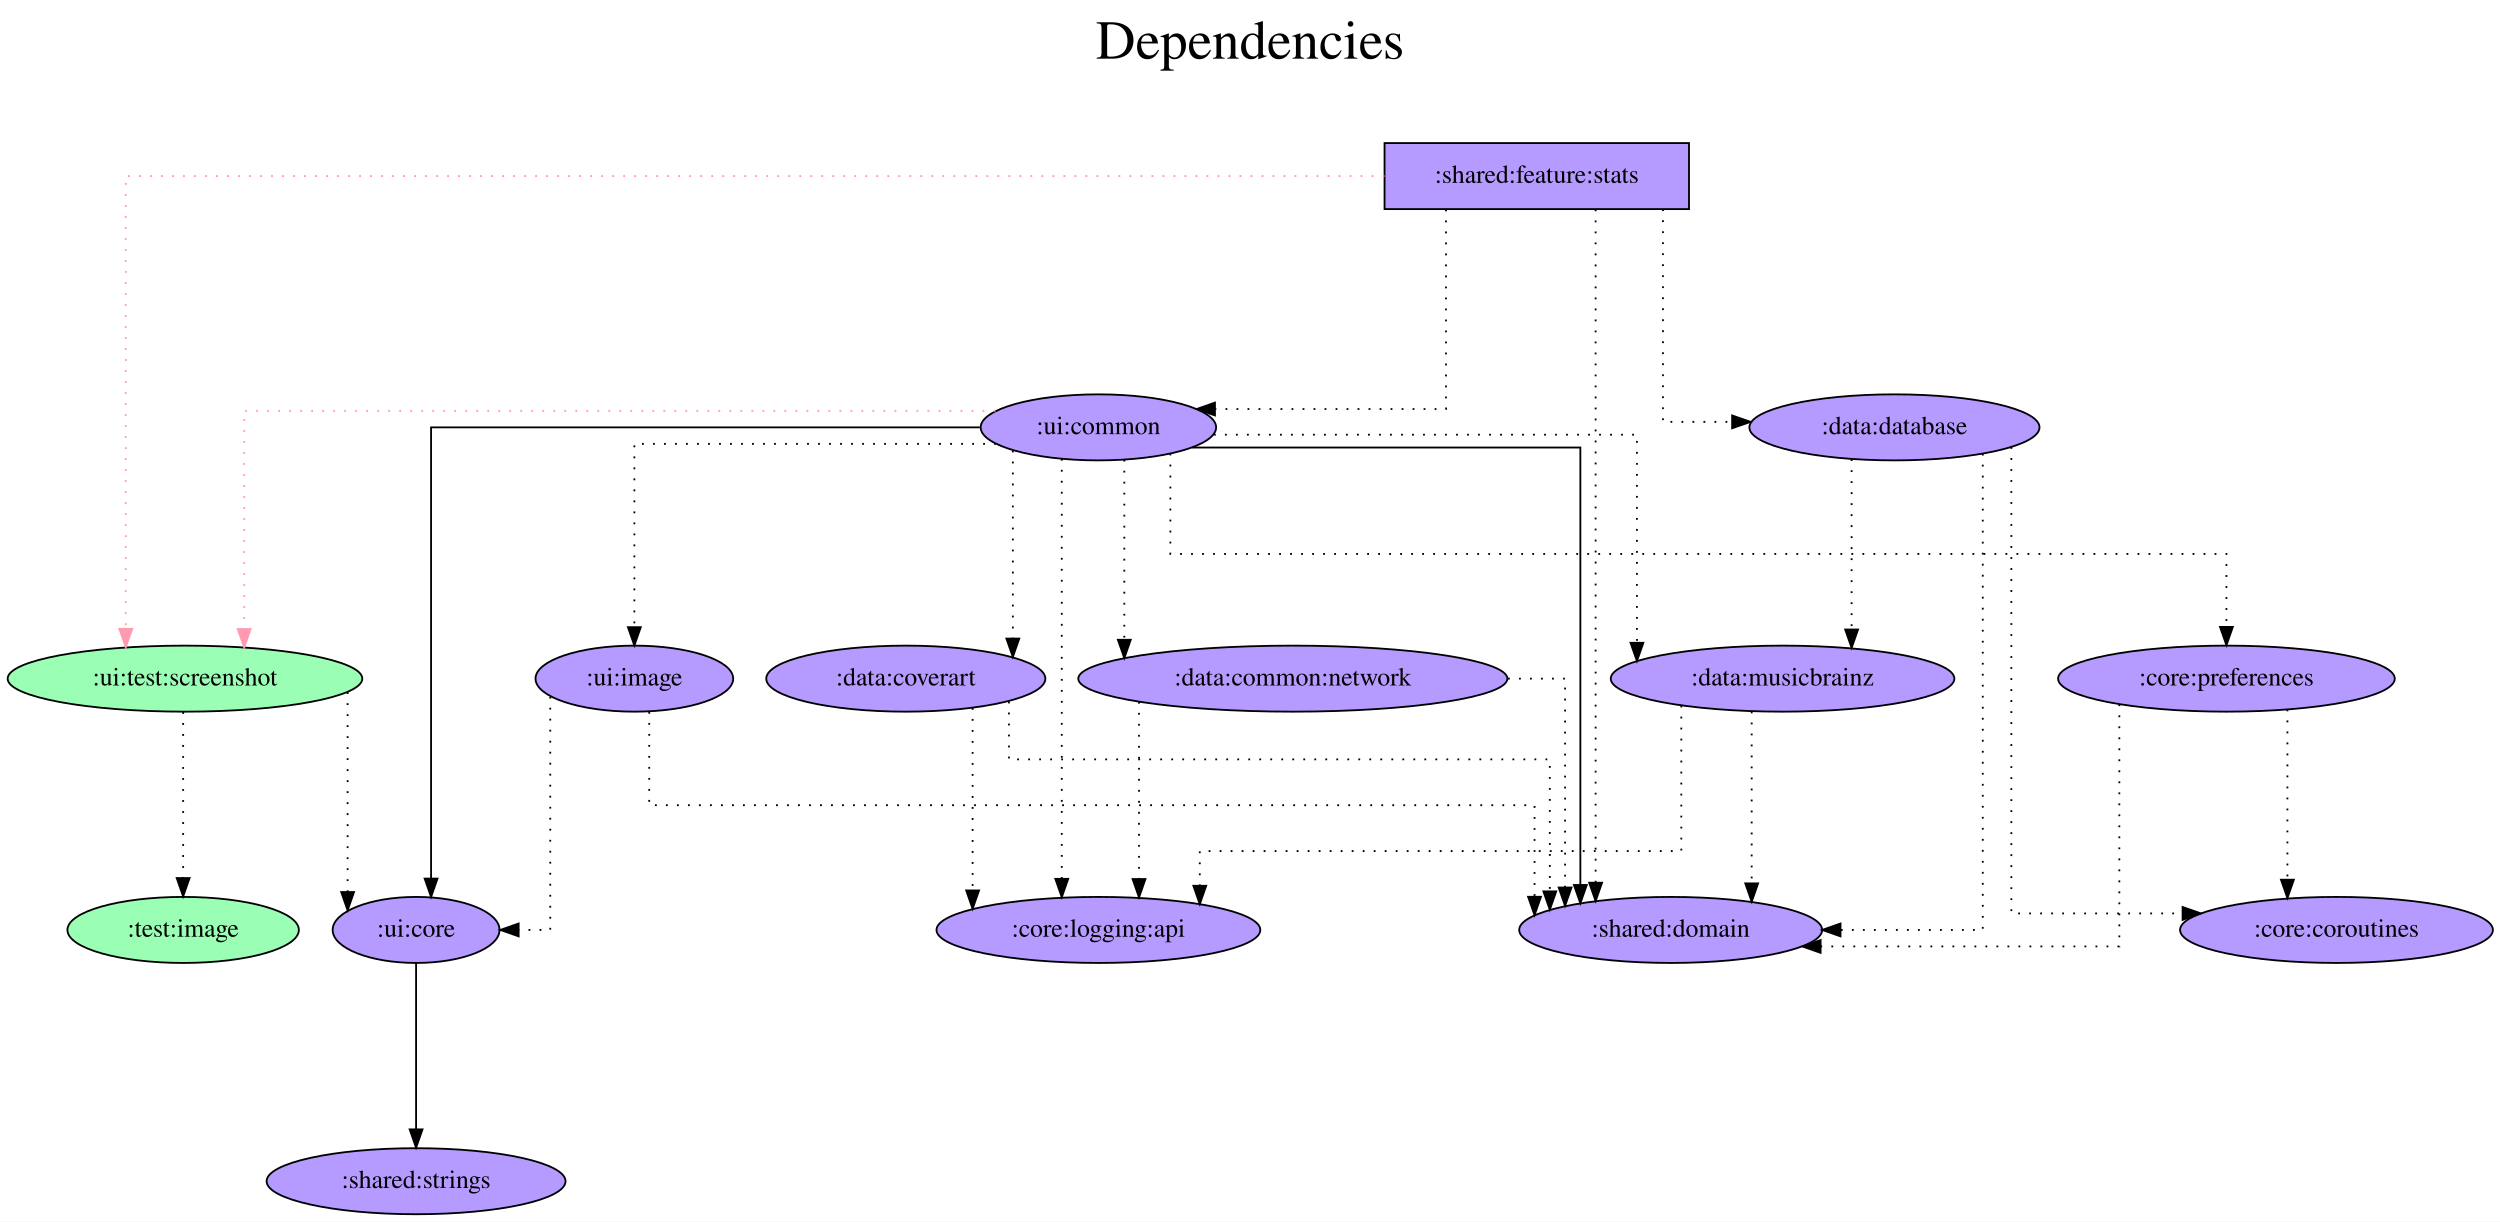
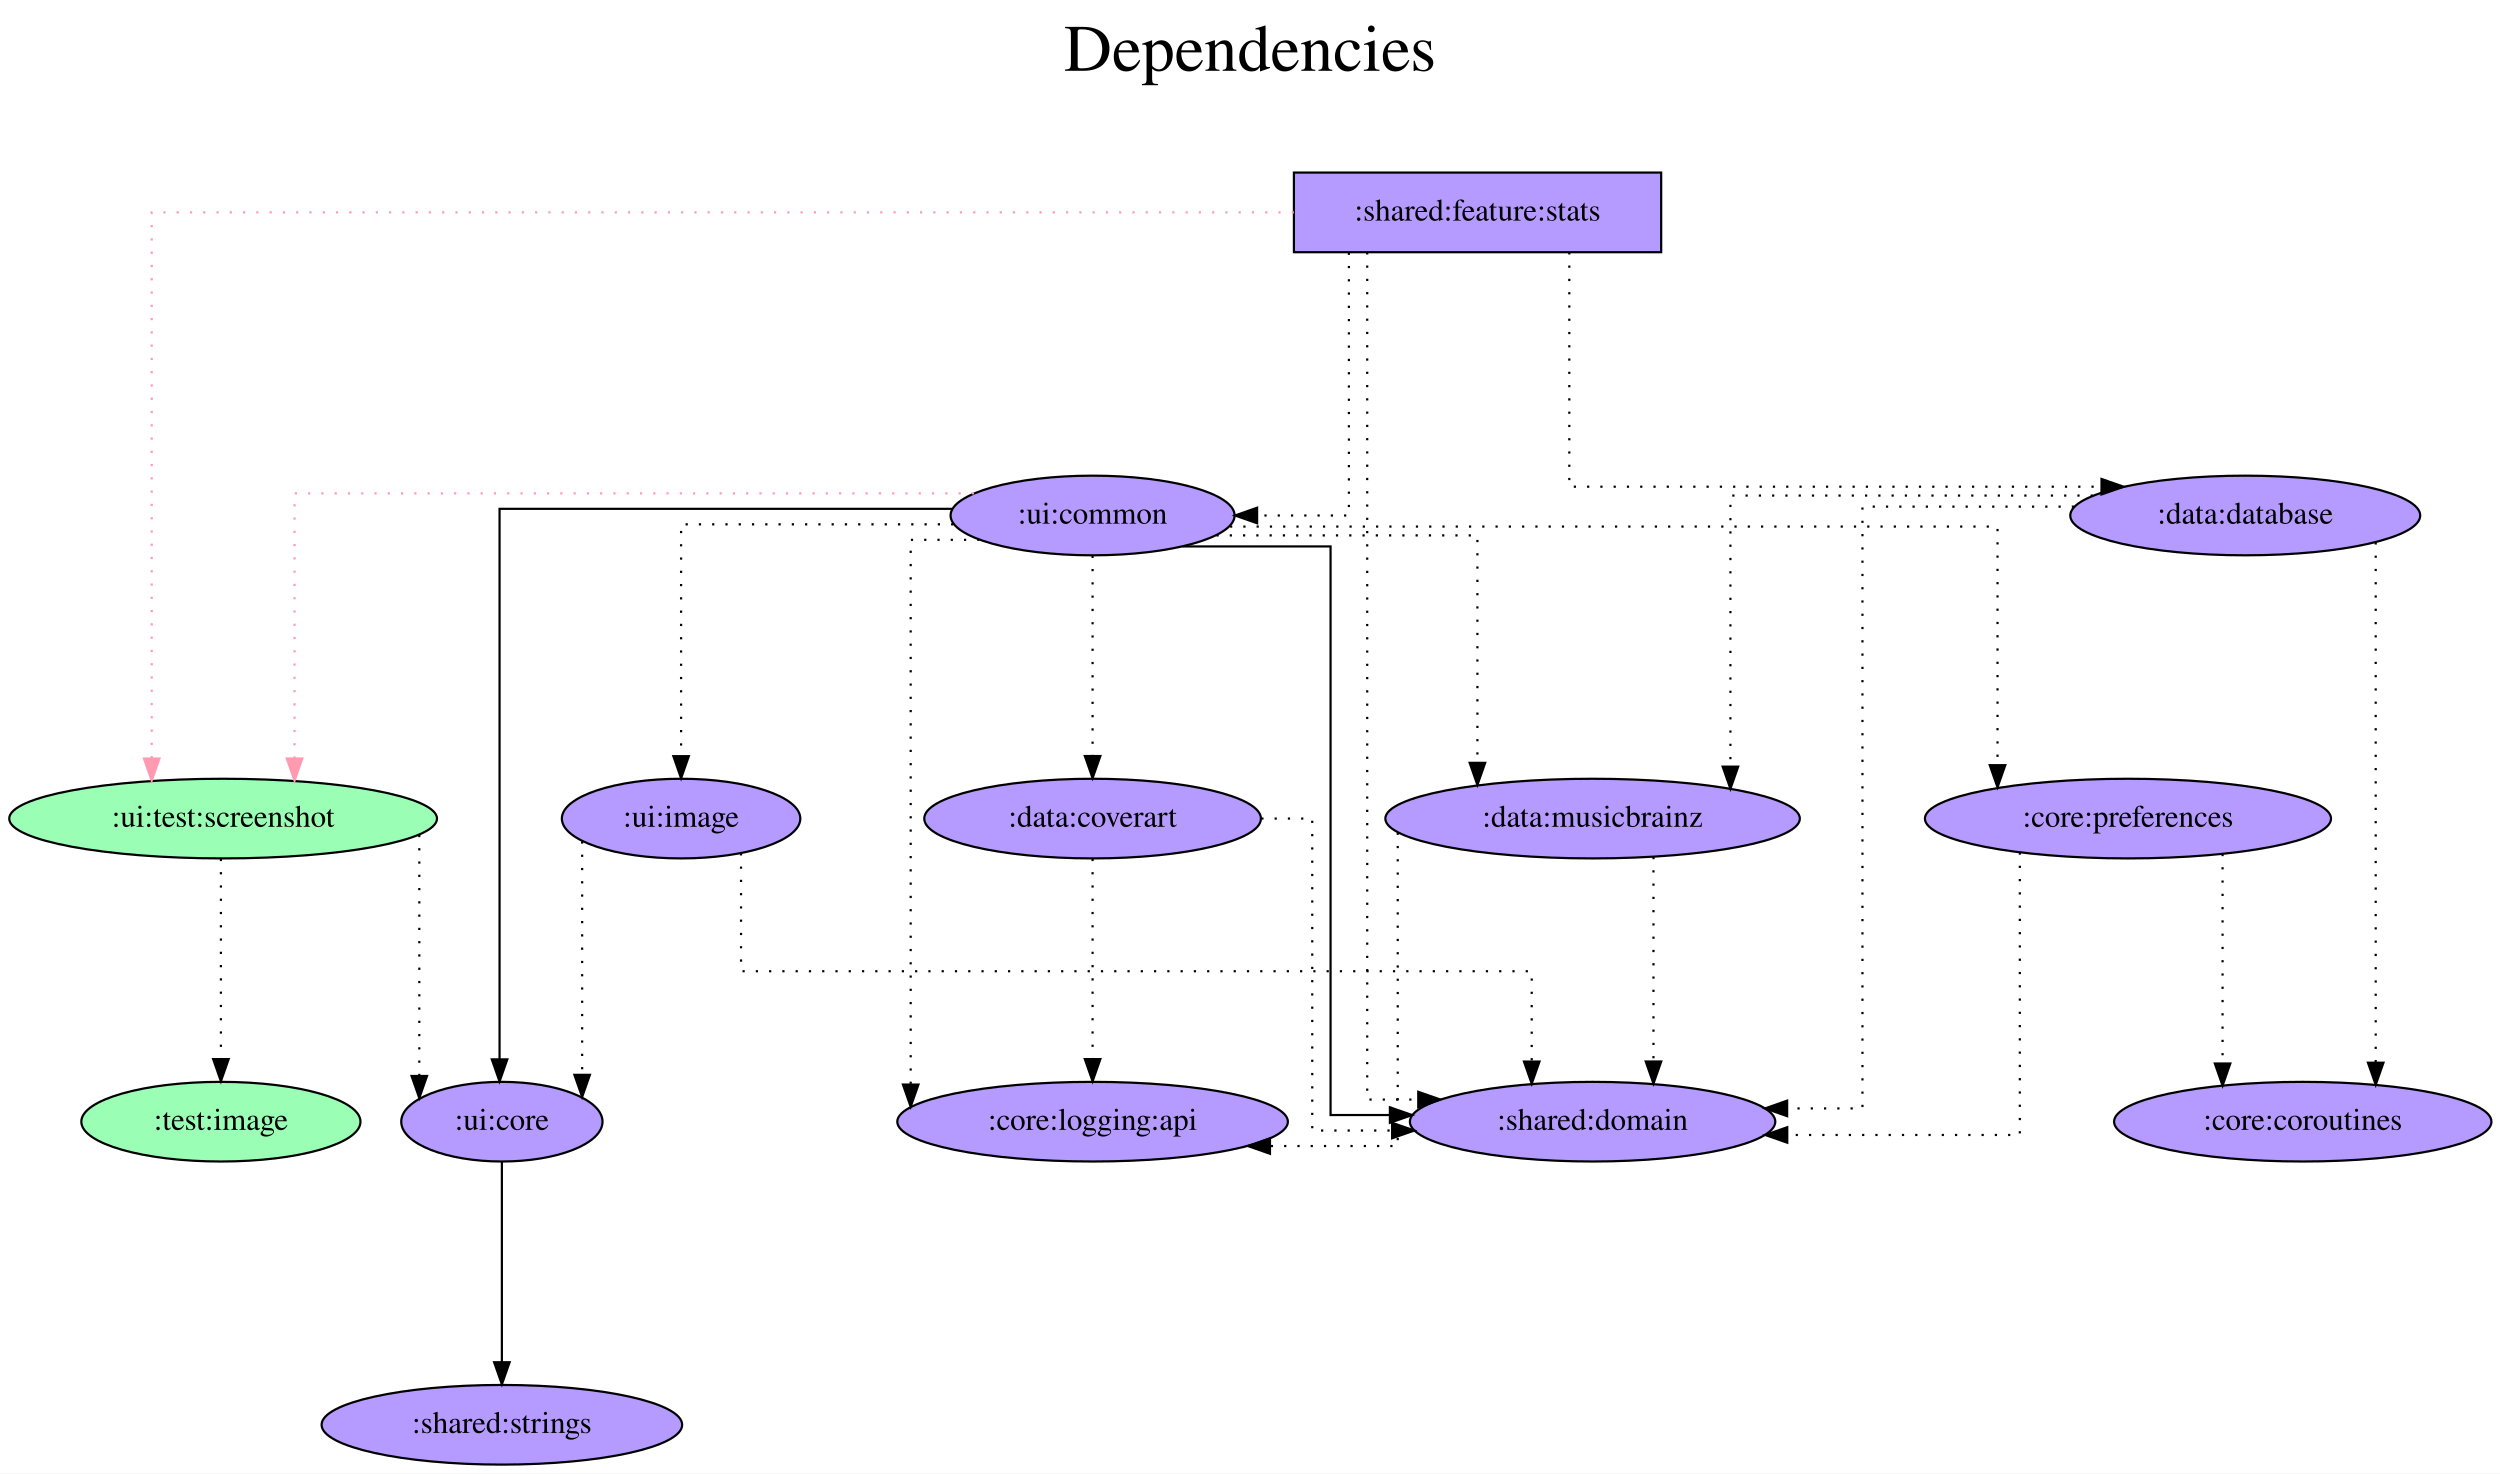
- <svg xmlns="http://www.w3.org/2000/svg" width="1363pt" height="666pt" viewBox="0.00 0.00 1362.98 666.00">
+ <svg xmlns="http://www.w3.org/2000/svg" width="1130pt" height="666pt" viewBox="0.00 0.00 1129.98 666.00">
  <g id="graph0" class="graph" transform="scale(1 1) rotate(0) translate(4 662)">
-     <polygon fill="white" stroke="transparent" points="-4,4 -4,-662 1358.98,-662 1358.98,4 -4,4" />
-     <text text-anchor="middle" x="677.49" y="-630" font-family="Times,serif" font-size="30.00">Dependencies</text>
-     <text text-anchor="middle" x="677.49" y="-597" font-family="Times,serif" font-size="30.00"> </text>
+     <polygon fill="white" stroke="transparent" points="-4,4 -4,-662 1125.98,-662 1125.98,4 -4,4" />
+     <text text-anchor="middle" x="560.99" y="-630" font-family="Times,serif" font-size="30.00">Dependencies</text>
+     <text text-anchor="middle" x="560.99" y="-597" font-family="Times,serif" font-size="30.00"> </text>
    <g id="node1" class="node">
-       <polygon fill="#b59aff" stroke="black" points="916.84,-584 750.84,-584 750.84,-548 916.84,-548 916.84,-584" />
-       <text text-anchor="middle" x="833.84" y="-562.3" font-family="Times,serif" font-size="14.00">:shared:feature:stats</text>
+       <polygon fill="#b59aff" stroke="black" points="746.84,-584 580.84,-584 580.84,-548 746.84,-548 746.84,-584" />
+       <text text-anchor="middle" x="663.84" y="-562.3" font-family="Times,serif" font-size="14.00">:shared:feature:stats</text>
    </g>
    <g id="node2" class="node">
      <ellipse fill="#9affb5" stroke="black" cx="96.84" cy="-292" rx="96.68" ry="18" />
      <text text-anchor="middle" x="96.84" y="-288.3" font-family="Times,serif" font-size="14.00">:ui:test:screenshot</text>
    </g>
    <g id="edge1" class="edge">
-       <path fill="none" stroke="#ff9ab1" stroke-dasharray="1,5" d="M750.78,-566C551.86,-566 64.56,-566 64.56,-566 64.56,-566 64.56,-319.14 64.56,-319.14" />
+       <path fill="none" stroke="#ff9ab1" stroke-dasharray="1,5" d="M580.83,-566C416.3,-566 64.56,-566 64.56,-566 64.56,-566 64.56,-319.14 64.56,-319.14" />
      <polygon fill="#ff9ab1" stroke="#ff9ab1" points="68.06,-319.14 64.56,-309.14 61.06,-319.14 68.06,-319.14" />
    </g>
    <g id="node3" class="node">
-       <ellipse fill="#b59aff" stroke="black" cx="594.84" cy="-429" rx="64.19" ry="18" />
-       <text text-anchor="middle" x="594.84" y="-425.3" font-family="Times,serif" font-size="14.00">:ui:common</text>
+       <ellipse fill="#b59aff" stroke="black" cx="489.84" cy="-429" rx="64.19" ry="18" />
+       <text text-anchor="middle" x="489.84" y="-425.3" font-family="Times,serif" font-size="14.00">:ui:common</text>
    </g>
    <g id="edge2" class="edge">
-       <path fill="none" stroke="black" stroke-dasharray="1,5" d="M784.34,-547.8C784.34,-512.69 784.34,-439 784.34,-439 784.34,-439 658.38,-439 658.38,-439" />
-       <polygon fill="black" stroke="black" points="658.38,-435.5 648.38,-439 658.38,-442.5 658.38,-435.5" />
+       <path fill="none" stroke="black" stroke-dasharray="1,5" d="M605.69,-547.81C605.69,-510.54 605.69,-429 605.69,-429 605.69,-429 564.2,-429 564.2,-429" />
+       <polygon fill="black" stroke="black" points="564.2,-425.5 554.2,-429 564.2,-432.5 564.2,-425.5" />
    </g>
    <g id="node4" class="node">
-       <ellipse fill="#b59aff" stroke="black" cx="906.84" cy="-155" rx="82.59" ry="18" />
-       <text text-anchor="middle" x="906.84" y="-151.3" font-family="Times,serif" font-size="14.00">:shared:domain</text>
+       <ellipse fill="#b59aff" stroke="black" cx="715.84" cy="-155" rx="82.59" ry="18" />
+       <text text-anchor="middle" x="715.84" y="-151.3" font-family="Times,serif" font-size="14.00">:shared:domain</text>
    </g>
    <g id="edge3" class="edge">
-       <path fill="none" stroke="black" stroke-dasharray="1,5" d="M865.92,-547.81C865.92,-547.81 865.92,-180.73 865.92,-180.73" />
-       <polygon fill="black" stroke="black" points="869.42,-180.73 865.92,-170.73 862.42,-180.73 869.42,-180.73" />
+       <path fill="none" stroke="black" stroke-dasharray="1,5" d="M613.97,-547.99C613.97,-469.96 613.97,-165 613.97,-165 613.97,-165 637.04,-165 637.04,-165" />
+       <polygon fill="black" stroke="black" points="637.04,-168.5 647.04,-165 637.04,-161.5 637.04,-168.5" />
    </g>
    <g id="node5" class="node">
-       <ellipse fill="#b59aff" stroke="black" cx="1028.84" cy="-429" rx="79.09" ry="18" />
-       <text text-anchor="middle" x="1028.84" y="-425.3" font-family="Times,serif" font-size="14.00">:data:database</text>
+       <ellipse fill="#b59aff" stroke="black" cx="1010.84" cy="-429" rx="79.09" ry="18" />
+       <text text-anchor="middle" x="1010.84" y="-425.3" font-family="Times,serif" font-size="14.00">:data:database</text>
    </g>
    <g id="edge4" class="edge">
-       <path fill="none" stroke="black" stroke-dasharray="1,5" d="M902.64,-547.93C902.64,-511.35 902.64,-432 902.64,-432 902.64,-432 940.35,-432 940.35,-432" />
-       <polygon fill="black" stroke="black" points="940.35,-435.5 950.35,-432 940.35,-428.5 940.35,-435.5" />
+       <path fill="none" stroke="black" stroke-dasharray="1,5" d="M705.31,-547.97C705.31,-513.58 705.31,-442 705.31,-442 705.31,-442 945.87,-442 945.87,-442" />
+       <polygon fill="black" stroke="black" points="945.87,-445.5 955.87,-442 945.87,-438.5 945.87,-445.5" />
    </g>
    <g id="node6" class="node">
      <ellipse fill="#b59aff" stroke="black" cx="222.84" cy="-155" rx="45.49" ry="18" />
      <text text-anchor="middle" x="222.84" y="-151.3" font-family="Times,serif" font-size="14.00">:ui:core</text>
    </g>
    <g id="edge5" class="edge">
      <path fill="none" stroke="black" stroke-dasharray="1,5" d="M185.51,-284.63C185.51,-284.63 185.51,-175.67 185.51,-175.67" />
      <polygon fill="black" stroke="black" points="189.01,-175.67 185.51,-165.67 182.01,-175.67 189.01,-175.67" />
    </g>
    <g id="node7" class="node">
      <ellipse fill="#9affb5" stroke="black" cx="95.84" cy="-155" rx="63.09" ry="18" />
      <text text-anchor="middle" x="95.84" y="-151.3" font-family="Times,serif" font-size="14.00">:test:image</text>
    </g>
    <g id="edge6" class="edge">
      <path fill="none" stroke="black" stroke-dasharray="1,5" d="M95.84,-273.81C95.84,-273.81 95.84,-183.27 95.84,-183.27" />
      <polygon fill="black" stroke="black" points="99.34,-183.27 95.84,-173.27 92.34,-183.27 99.34,-183.27" />
    </g>
    <g id="edge7" class="edge">
-       <path fill="none" stroke="#ff9ab1" stroke-dasharray="1,5" d="M538.66,-438C414.8,-438 129.12,-438 129.12,-438 129.12,-438 129.12,-319.03 129.12,-319.03" />
-       <polygon fill="#ff9ab1" stroke="#ff9ab1" points="132.62,-319.03 129.12,-309.03 125.62,-319.03 132.62,-319.03" />
+       <path fill="none" stroke="#ff9ab1" stroke-dasharray="1,5" d="M436.23,-439C335.74,-439 129.12,-439 129.12,-439 129.12,-439 129.12,-319.15 129.12,-319.15" />
+       <polygon fill="#ff9ab1" stroke="#ff9ab1" points="132.62,-319.15 129.12,-309.15 125.62,-319.15 132.62,-319.15" />
    </g>
    <g id="edge8" class="edge">
-       <path fill="none" stroke="black" d="M645.82,-418C722.23,-418 857.6,-418 857.6,-418 857.6,-418 857.6,-179.51 857.6,-179.51" />
-       <polygon fill="black" stroke="black" points="861.1,-179.51 857.6,-169.51 854.1,-179.51 861.1,-179.51" />
+       <path fill="none" stroke="black" d="M530.51,-415C560.97,-415 597.4,-415 597.4,-415 597.4,-415 597.4,-158 597.4,-158 597.4,-158 624.23,-158 624.23,-158" />
+       <polygon fill="black" stroke="black" points="624.23,-161.5 634.23,-158 624.23,-154.5 624.23,-161.5" />
    </g>
    <g id="edge9" class="edge">
-       <path fill="none" stroke="black" d="M530.21,-429C425.66,-429 231.01,-429 231.01,-429 231.01,-429 231.01,-182.98 231.01,-182.98" />
-       <polygon fill="black" stroke="black" points="234.51,-182.98 231.01,-172.98 227.51,-182.98 234.51,-182.98" />
+       <path fill="none" stroke="black" d="M426.32,-432C347.05,-432 221.79,-432 221.79,-432 221.79,-432 221.79,-183.17 221.79,-183.17" />
+       <polygon fill="black" stroke="black" points="225.29,-183.17 221.79,-173.17 218.29,-183.17 225.29,-183.17" />
    </g>
    <g id="node8" class="node">
      <ellipse fill="#b59aff" stroke="black" cx="489.84" cy="-292" rx="76.09" ry="18" />
      <text text-anchor="middle" x="489.84" y="-288.3" font-family="Times,serif" font-size="14.00">:data:coverart</text>
    </g>
    <g id="edge10" class="edge">
-       <path fill="none" stroke="black" stroke-dasharray="1,5" d="M548.19,-416.36C548.19,-416.36 548.19,-313.83 548.19,-313.83" />
-       <polygon fill="black" stroke="black" points="551.69,-313.83 548.19,-303.83 544.69,-313.83 551.69,-313.83" />
+       <path fill="none" stroke="black" stroke-dasharray="1,5" d="M489.84,-410.81C489.84,-410.81 489.84,-320.27 489.84,-320.27" />
+       <polygon fill="black" stroke="black" points="493.34,-320.27 489.84,-310.27 486.34,-320.27 493.34,-320.27" />
    </g>
    <g id="node9" class="node">
-       <ellipse fill="#b59aff" stroke="black" cx="967.84" cy="-292" rx="93.68" ry="18" />
-       <text text-anchor="middle" x="967.84" y="-288.3" font-family="Times,serif" font-size="14.00">:data:musicbrainz</text>
+       <ellipse fill="#b59aff" stroke="black" cx="715.84" cy="-292" rx="93.68" ry="18" />
+       <text text-anchor="middle" x="715.84" y="-288.3" font-family="Times,serif" font-size="14.00">:data:musicbrainz</text>
    </g>
    <g id="edge11" class="edge">
-       <path fill="none" stroke="black" stroke-dasharray="1,5" d="M657.83,-425C744.1,-425 888.45,-425 888.45,-425 888.45,-425 888.45,-311.57 888.45,-311.57" />
-       <polygon fill="black" stroke="black" points="891.95,-311.56 888.45,-301.57 884.95,-311.57 891.95,-311.56" />
+       <path fill="none" stroke="black" stroke-dasharray="1,5" d="M545.83,-420C596.68,-420 663.78,-420 663.78,-420 663.78,-420 663.78,-317.19 663.78,-317.19" />
+       <polygon fill="black" stroke="black" points="667.28,-317.19 663.78,-307.19 660.28,-317.19 667.28,-317.19" />
    </g>
    <g id="node10" class="node">
-       <ellipse fill="#b59aff" stroke="black" cx="700.84" cy="-292" rx="116.98" ry="18" />
-       <text text-anchor="middle" x="700.84" y="-288.3" font-family="Times,serif" font-size="14.00">:data:common:network</text>
+       <ellipse fill="#b59aff" stroke="black" cx="957.84" cy="-292" rx="91.78" ry="18" />
+       <text text-anchor="middle" x="957.84" y="-288.3" font-family="Times,serif" font-size="14.00">:core:preferences</text>
    </g>
    <g id="edge12" class="edge">
-       <path fill="none" stroke="black" stroke-dasharray="1,5" d="M608.96,-411.37C608.96,-411.37 608.96,-313.2 608.96,-313.2" />
-       <polygon fill="black" stroke="black" points="612.46,-313.2 608.96,-303.2 605.46,-313.2 612.46,-313.2" />
+       <path fill="none" stroke="black" stroke-dasharray="1,5" d="M551.96,-424C666.39,-424 898.87,-424 898.87,-424 898.87,-424 898.87,-316.13 898.87,-316.13" />
+       <polygon fill="black" stroke="black" points="902.37,-316.13 898.87,-306.13 895.37,-316.13 902.37,-316.13" />
    </g>
    <g id="node11" class="node">
-       <ellipse fill="#b59aff" stroke="black" cx="1209.84" cy="-292" rx="91.78" ry="18" />
-       <text text-anchor="middle" x="1209.84" y="-288.3" font-family="Times,serif" font-size="14.00">:core:preferences</text>
+       <ellipse fill="#b59aff" stroke="black" cx="489.84" cy="-155" rx="88.28" ry="18" />
+       <text text-anchor="middle" x="489.84" y="-151.3" font-family="Times,serif" font-size="14.00">:core:logging:api</text>
    </g>
    <g id="edge13" class="edge">
-       <path fill="none" stroke="black" stroke-dasharray="1,5" d="M634.07,-414.7C634.07,-394.49 634.07,-360 634.07,-360 634.07,-360 1209.84,-360 1209.84,-360 1209.84,-360 1209.84,-320.22 1209.84,-320.22" />
-       <polygon fill="black" stroke="black" points="1213.34,-320.22 1209.84,-310.22 1206.34,-320.22 1213.34,-320.22" />
+       <path fill="none" stroke="black" stroke-dasharray="1,5" d="M438.71,-418C421.99,-418 407.62,-418 407.62,-418 407.62,-418 407.62,-171.77 407.62,-171.77" />
+       <polygon fill="black" stroke="black" points="411.12,-171.77 407.62,-161.77 404.12,-171.77 411.12,-171.77" />
    </g>
    <g id="node12" class="node">
-       <ellipse fill="#b59aff" stroke="black" cx="594.84" cy="-155" rx="88.28" ry="18" />
-       <text text-anchor="middle" x="594.84" y="-151.3" font-family="Times,serif" font-size="14.00">:core:logging:api</text>
+       <ellipse fill="#b59aff" stroke="black" cx="303.84" cy="-292" rx="53.89" ry="18" />
+       <text text-anchor="middle" x="303.84" y="-288.3" font-family="Times,serif" font-size="14.00">:ui:image</text>
    </g>
    <g id="edge14" class="edge">
-       <path fill="none" stroke="black" stroke-dasharray="1,5" d="M574.87,-411.86C574.87,-411.86 574.87,-182.84 574.87,-182.84" />
-       <polygon fill="black" stroke="black" points="578.37,-182.84 574.87,-172.84 571.37,-182.84 578.37,-182.84" />
+       <path fill="none" stroke="black" stroke-dasharray="1,5" d="M426.87,-425C372.91,-425 303.84,-425 303.84,-425 303.84,-425 303.84,-320.21 303.84,-320.21" />
+       <polygon fill="black" stroke="black" points="307.34,-320.21 303.84,-310.21 300.34,-320.21 307.34,-320.21" />
+     </g>
+     <g id="edge15" class="edge">
+       <path fill="none" stroke="black" stroke-dasharray="1,5" d="M933.44,-433C887.37,-433 837.82,-433 837.82,-433 837.82,-433 837.82,-161 837.82,-161 837.82,-161 803.78,-161 803.78,-161" />
+       <polygon fill="black" stroke="black" points="803.78,-157.5 793.78,-161 803.78,-164.5 803.78,-157.5" />
+     </g>
+     <g id="edge17" class="edge">
+       <path fill="none" stroke="black" stroke-dasharray="1,5" d="M941.97,-438C873.35,-438 778.14,-438 778.14,-438 778.14,-438 778.14,-315.47 778.14,-315.47" />
+       <polygon fill="black" stroke="black" points="781.64,-315.47 778.14,-305.47 774.64,-315.47 781.64,-315.47" />
    </g>
    <g id="node13" class="node">
-       <ellipse fill="#b59aff" stroke="black" cx="341.84" cy="-292" rx="53.89" ry="18" />
-       <text text-anchor="middle" x="341.84" y="-288.3" font-family="Times,serif" font-size="14.00">:ui:image</text>
-     </g>
-     <g id="edge15" class="edge">
-       <path fill="none" stroke="black" stroke-dasharray="1,5" d="M539.01,-420C464.5,-420 341.84,-420 341.84,-420 341.84,-420 341.84,-320.07 341.84,-320.07" />
-       <polygon fill="black" stroke="black" points="345.34,-320.07 341.84,-310.07 338.34,-320.07 345.34,-320.07" />
+       <ellipse fill="#b59aff" stroke="black" cx="1036.84" cy="-155" rx="85.29" ry="18" />
+       <text text-anchor="middle" x="1036.84" y="-151.3" font-family="Times,serif" font-size="14.00">:core:coroutines</text>
    </g>
    <g id="edge16" class="edge">
-       <path fill="none" stroke="black" stroke-dasharray="1,5" d="M1077,-414.65C1077,-358.28 1077,-155 1077,-155 1077,-155 999.43,-155 999.43,-155" />
-       <polygon fill="black" stroke="black" points="999.43,-151.5 989.43,-155 999.43,-158.5 999.43,-151.5" />
-     </g>
-     <g id="edge18" class="edge">
-       <path fill="none" stroke="black" stroke-dasharray="1,5" d="M1005.49,-411.65C1005.49,-411.65 1005.49,-318.78 1005.49,-318.78" />
-       <polygon fill="black" stroke="black" points="1008.99,-318.78 1005.49,-308.78 1001.99,-318.78 1008.99,-318.78" />
+       <path fill="none" stroke="black" stroke-dasharray="1,5" d="M1069.81,-416.87C1069.81,-416.87 1069.81,-181.66 1069.81,-181.66" />
+       <polygon fill="black" stroke="black" points="1073.31,-181.66 1069.81,-171.66 1066.31,-181.66 1073.31,-181.66" />
    </g>
    <g id="node14" class="node">
-       <ellipse fill="#b59aff" stroke="black" cx="1269.84" cy="-155" rx="85.29" ry="18" />
-       <text text-anchor="middle" x="1269.84" y="-151.3" font-family="Times,serif" font-size="14.00">:core:coroutines</text>
-     </g>
-     <g id="edge17" class="edge">
-       <path fill="none" stroke="black" stroke-dasharray="1,5" d="M1092.57,-418.28C1092.57,-368.71 1092.57,-164 1092.57,-164 1092.57,-164 1185.94,-164 1185.94,-164" />
-       <polygon fill="black" stroke="black" points="1185.94,-167.5 1195.94,-164 1185.94,-160.5 1185.94,-167.5" />
-     </g>
-     <g id="node15" class="node">
      <ellipse fill="#b59aff" stroke="black" cx="222.84" cy="-18" rx="81.49" ry="18" />
      <text text-anchor="middle" x="222.84" y="-14.3" font-family="Times,serif" font-size="14.00">:shared:strings</text>
    </g>
-     <g id="edge19" class="edge">
+     <g id="edge18" class="edge">
      <path fill="none" stroke="black" d="M222.84,-136.81C222.84,-136.81 222.84,-46.27 222.84,-46.27" />
      <polygon fill="black" stroke="black" points="226.34,-46.27 222.84,-36.27 219.34,-46.27 226.34,-46.27" />
    </g>
+     <g id="edge19" class="edge">
+       <path fill="none" stroke="black" stroke-dasharray="1,5" d="M566.1,-292C579.43,-292 589.12,-292 589.12,-292 589.12,-292 589.12,-151 589.12,-151 589.12,-151 625.23,-151 625.23,-151" />
+       <polygon fill="black" stroke="black" points="625.23,-154.5 635.23,-151 625.23,-147.5 625.23,-154.5" />
+     </g>
    <g id="edge20" class="edge">
-       <path fill="none" stroke="black" stroke-dasharray="1,5" d="M546.07,-279.51C546.07,-266.5 546.07,-248 546.07,-248 546.07,-248 840.95,-248 840.95,-248 840.95,-248 840.95,-176.03 840.95,-176.03" />
-       <polygon fill="black" stroke="black" points="844.45,-176.03 840.95,-166.03 837.45,-176.03 844.45,-176.03" />
+       <path fill="none" stroke="black" stroke-dasharray="1,5" d="M489.84,-273.81C489.84,-273.81 489.84,-183.27 489.84,-183.27" />
+       <polygon fill="black" stroke="black" points="493.34,-183.27 489.84,-173.27 486.34,-183.27 493.34,-183.27" />
    </g>
    <g id="edge21" class="edge">
-       <path fill="none" stroke="black" stroke-dasharray="1,5" d="M526.26,-276.02C526.26,-276.02 526.26,-176.52 526.26,-176.52" />
-       <polygon fill="black" stroke="black" points="529.76,-176.52 526.26,-166.52 522.76,-176.52 529.76,-176.52" />
+       <path fill="none" stroke="black" stroke-dasharray="1,5" d="M743.36,-274.65C743.36,-274.65 743.36,-182.21 743.36,-182.21" />
+       <polygon fill="black" stroke="black" points="746.86,-182.21 743.36,-172.21 739.86,-182.21 746.86,-182.21" />
    </g>
    <g id="edge22" class="edge">
-       <path fill="none" stroke="black" stroke-dasharray="1,5" d="M951.01,-274.09C951.01,-274.09 951.01,-180.38 951.01,-180.38" />
-       <polygon fill="black" stroke="black" points="954.51,-180.38 951.01,-170.38 947.51,-180.38 954.51,-180.38" />
+       <path fill="none" stroke="black" stroke-dasharray="1,5" d="M627.77,-285.64C627.77,-257.31 627.77,-144 627.77,-144 627.77,-144 570.02,-144 570.02,-144" />
+       <polygon fill="black" stroke="black" points="570.02,-140.5 560.02,-144 570.02,-147.5 570.02,-140.5" />
    </g>
    <g id="edge23" class="edge">
-       <path fill="none" stroke="black" stroke-dasharray="1,5" d="M912.63,-277.31C912.63,-250.88 912.63,-198 912.63,-198 912.63,-198 650.11,-198 650.11,-198 650.11,-198 650.11,-179.08 650.11,-179.08" />
-       <polygon fill="black" stroke="black" points="653.61,-179.08 650.11,-169.08 646.61,-179.08 653.61,-179.08" />
+       <path fill="none" stroke="black" stroke-dasharray="1,5" d="M908.95,-276.7C908.95,-239.81 908.95,-149 908.95,-149 908.95,-149 803.83,-149 803.83,-149" />
+       <polygon fill="black" stroke="black" points="803.83,-145.5 793.83,-149 803.83,-152.5 803.83,-145.5" />
+     </g>
+     <g id="edge24" class="edge">
+       <path fill="none" stroke="black" stroke-dasharray="1,5" d="M1000.59,-276.02C1000.59,-276.02 1000.59,-181.31 1000.59,-181.31" />
+       <polygon fill="black" stroke="black" points="1004.09,-181.31 1000.59,-171.31 997.09,-181.31 1004.09,-181.31" />
    </g>
    <g id="edge25" class="edge">
-       <path fill="none" stroke="black" stroke-dasharray="1,5" d="M818.16,-292C836.36,-292 849.27,-292 849.27,-292 849.27,-292 849.27,-178.14 849.27,-178.14" />
-       <polygon fill="black" stroke="black" points="852.77,-178.14 849.27,-168.14 845.77,-178.14 852.77,-178.14" />
-     </g>
-     <g id="edge24" class="edge">
-       <path fill="none" stroke="black" stroke-dasharray="1,5" d="M616.98,-279.36C616.98,-279.36 616.98,-182.73 616.98,-182.73" />
-       <polygon fill="black" stroke="black" points="620.48,-182.73 616.98,-172.73 613.48,-182.73 620.48,-182.73" />
+       <path fill="none" stroke="black" stroke-dasharray="1,5" d="M330.94,-276.34C330.94,-255.98 330.94,-223 330.94,-223 330.94,-223 688.33,-223 688.33,-223 688.33,-223 688.33,-182.16 688.33,-182.16" />
+       <polygon fill="black" stroke="black" points="691.83,-182.16 688.33,-172.16 684.83,-182.16 691.83,-182.16" />
    </g>
    <g id="edge26" class="edge">
-       <path fill="none" stroke="black" stroke-dasharray="1,5" d="M1151.45,-278C1151.45,-241.46 1151.45,-146 1151.45,-146 1151.45,-146 988.58,-146 988.58,-146" />
-       <polygon fill="black" stroke="black" points="988.58,-142.5 978.58,-146 988.58,-149.5 988.58,-142.5" />
-     </g>
-     <g id="edge27" class="edge">
-       <path fill="none" stroke="black" stroke-dasharray="1,5" d="M1243.09,-275.2C1243.09,-275.2 1243.09,-182.37 1243.09,-182.37" />
-       <polygon fill="black" stroke="black" points="1246.59,-182.37 1243.09,-172.37 1239.59,-182.37 1246.59,-182.37" />
-     </g>
-     <g id="edge28" class="edge">
-       <path fill="none" stroke="black" stroke-dasharray="1,5" d="M349.94,-273.87C349.94,-253.43 349.94,-223 349.94,-223 349.94,-223 832.62,-223 832.62,-223 832.62,-223 832.62,-173.07 832.62,-173.07" />
-       <polygon fill="black" stroke="black" points="836.12,-173.07 832.62,-163.07 829.12,-173.07 836.12,-173.07" />
-     </g>
-     <g id="edge29" class="edge">
-       <path fill="none" stroke="black" stroke-dasharray="1,5" d="M295.99,-282.15C295.99,-250.73 295.99,-155 295.99,-155 295.99,-155 278.75,-155 278.75,-155" />
-       <polygon fill="black" stroke="black" points="278.75,-151.5 268.75,-155 278.75,-158.5 278.75,-151.5" />
+       <path fill="none" stroke="black" stroke-dasharray="1,5" d="M259.12,-281.7C259.12,-281.7 259.12,-176.18 259.12,-176.18" />
+       <polygon fill="black" stroke="black" points="262.62,-176.18 259.12,-166.18 255.62,-176.18 262.62,-176.18" />
    </g>
  </g>
</svg>
